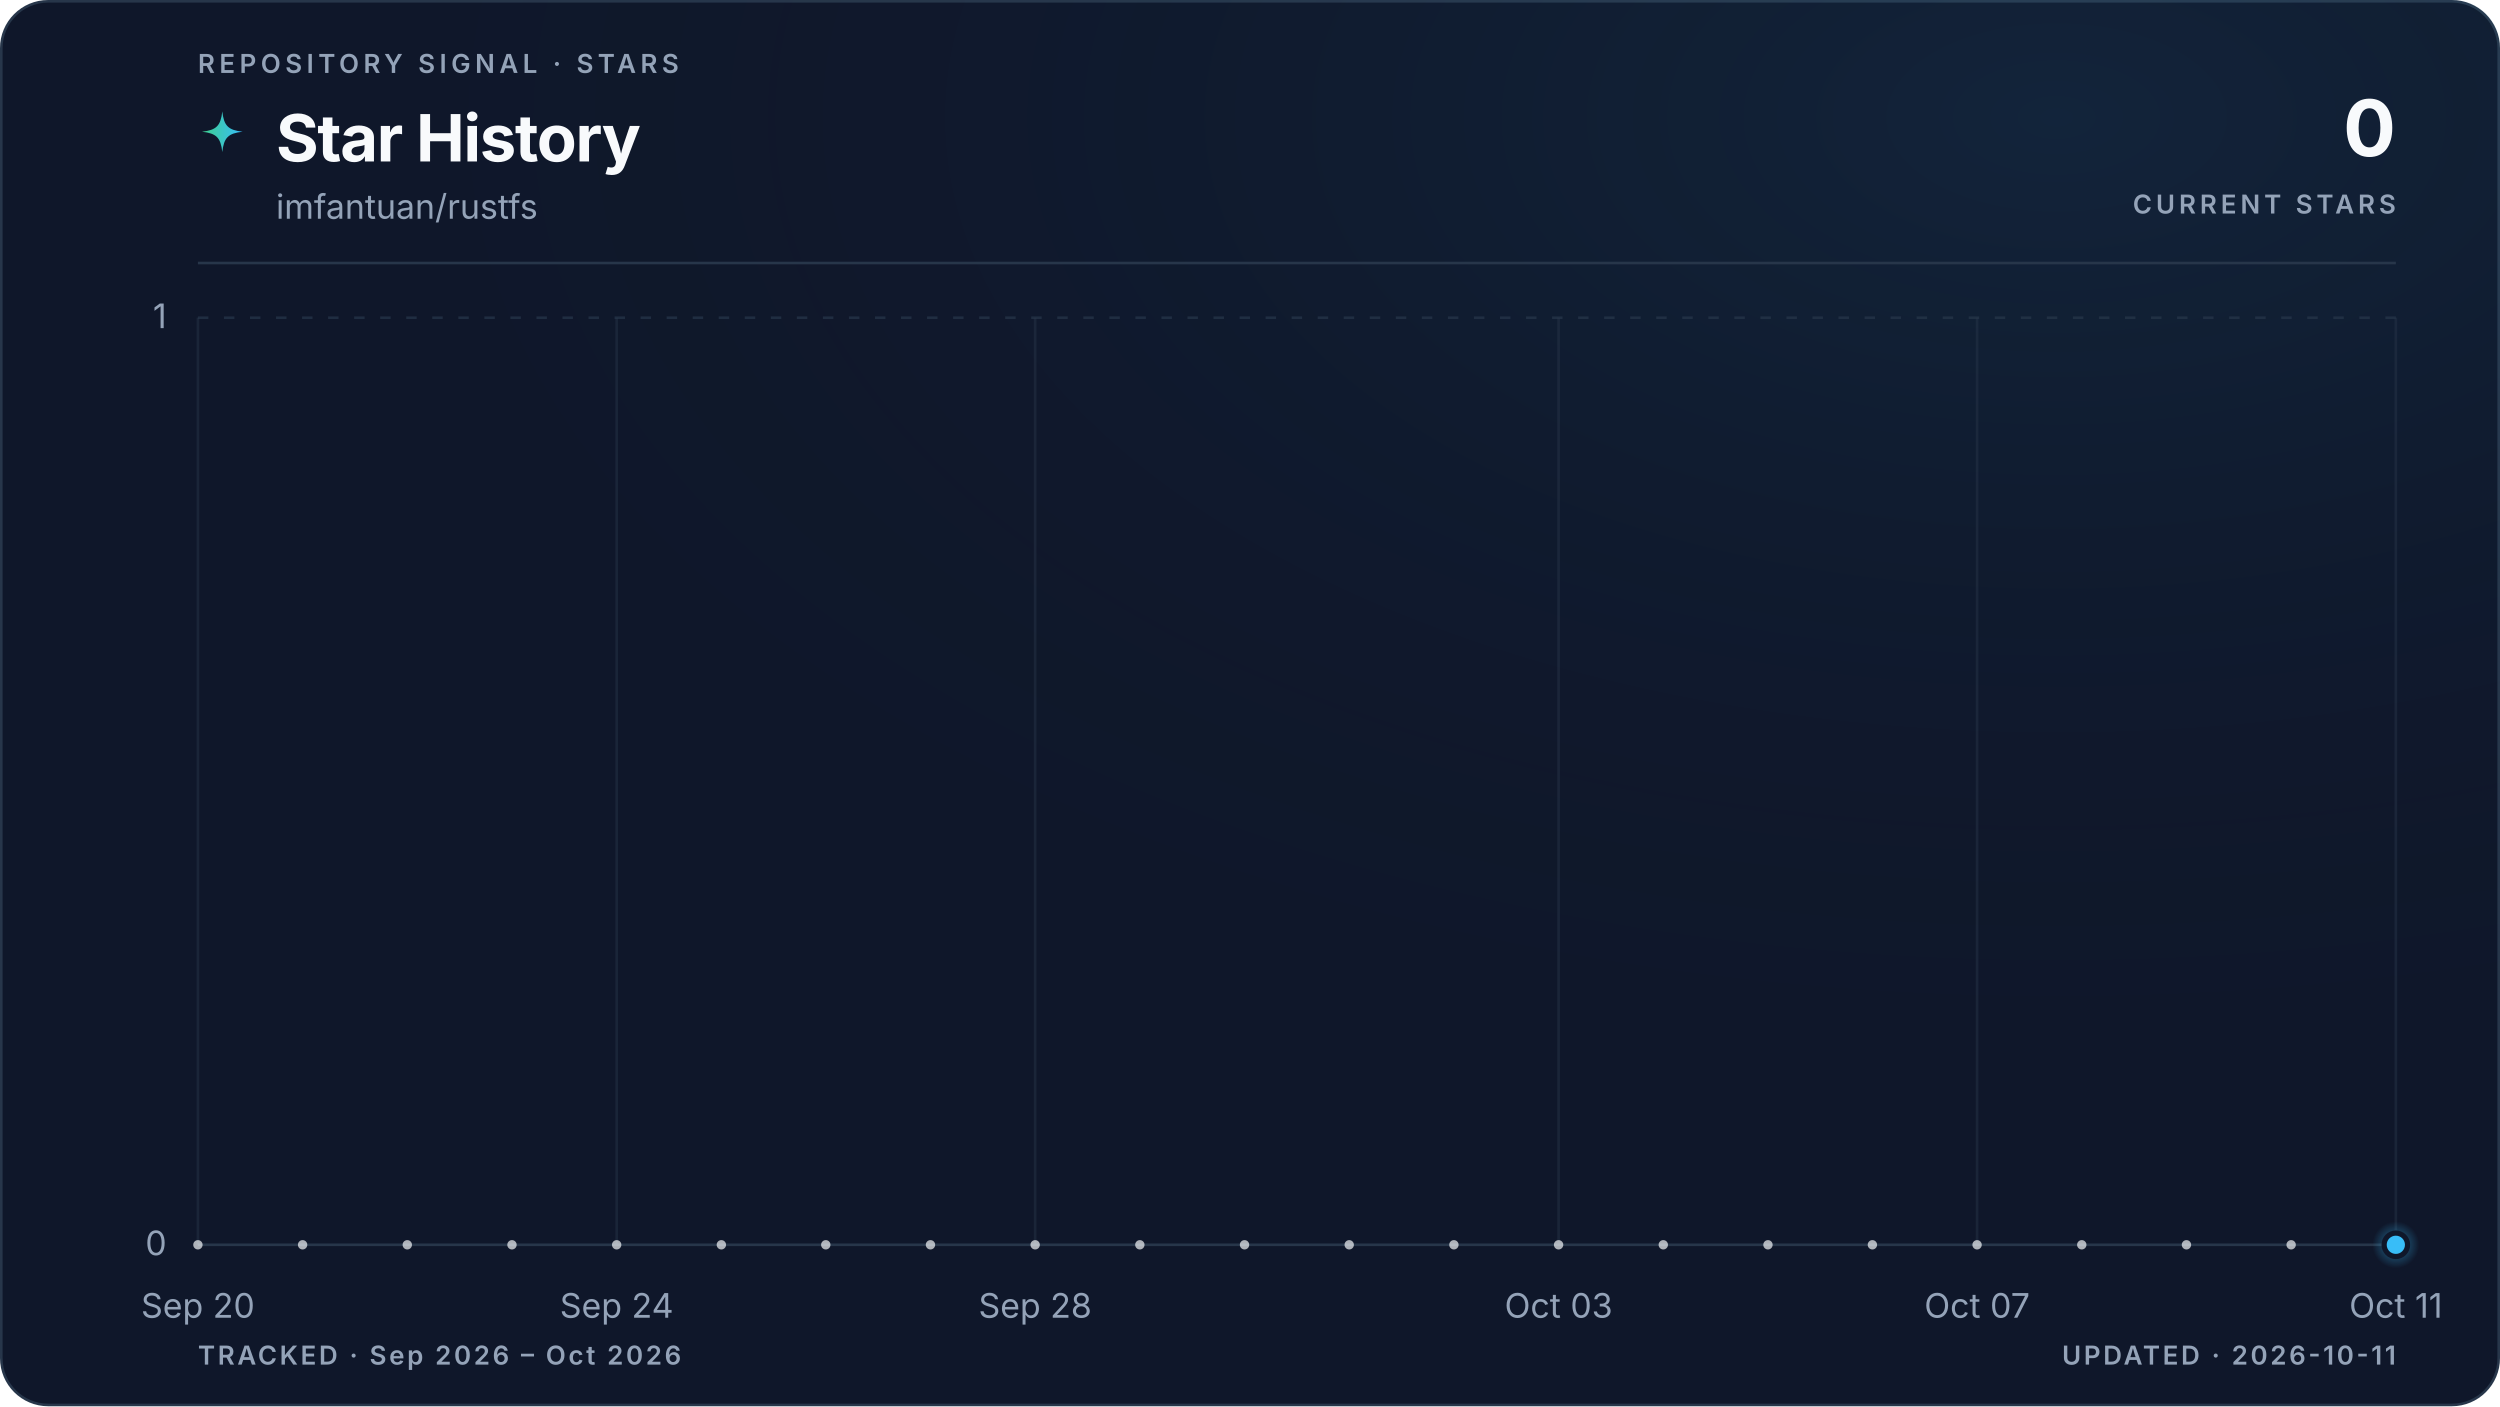
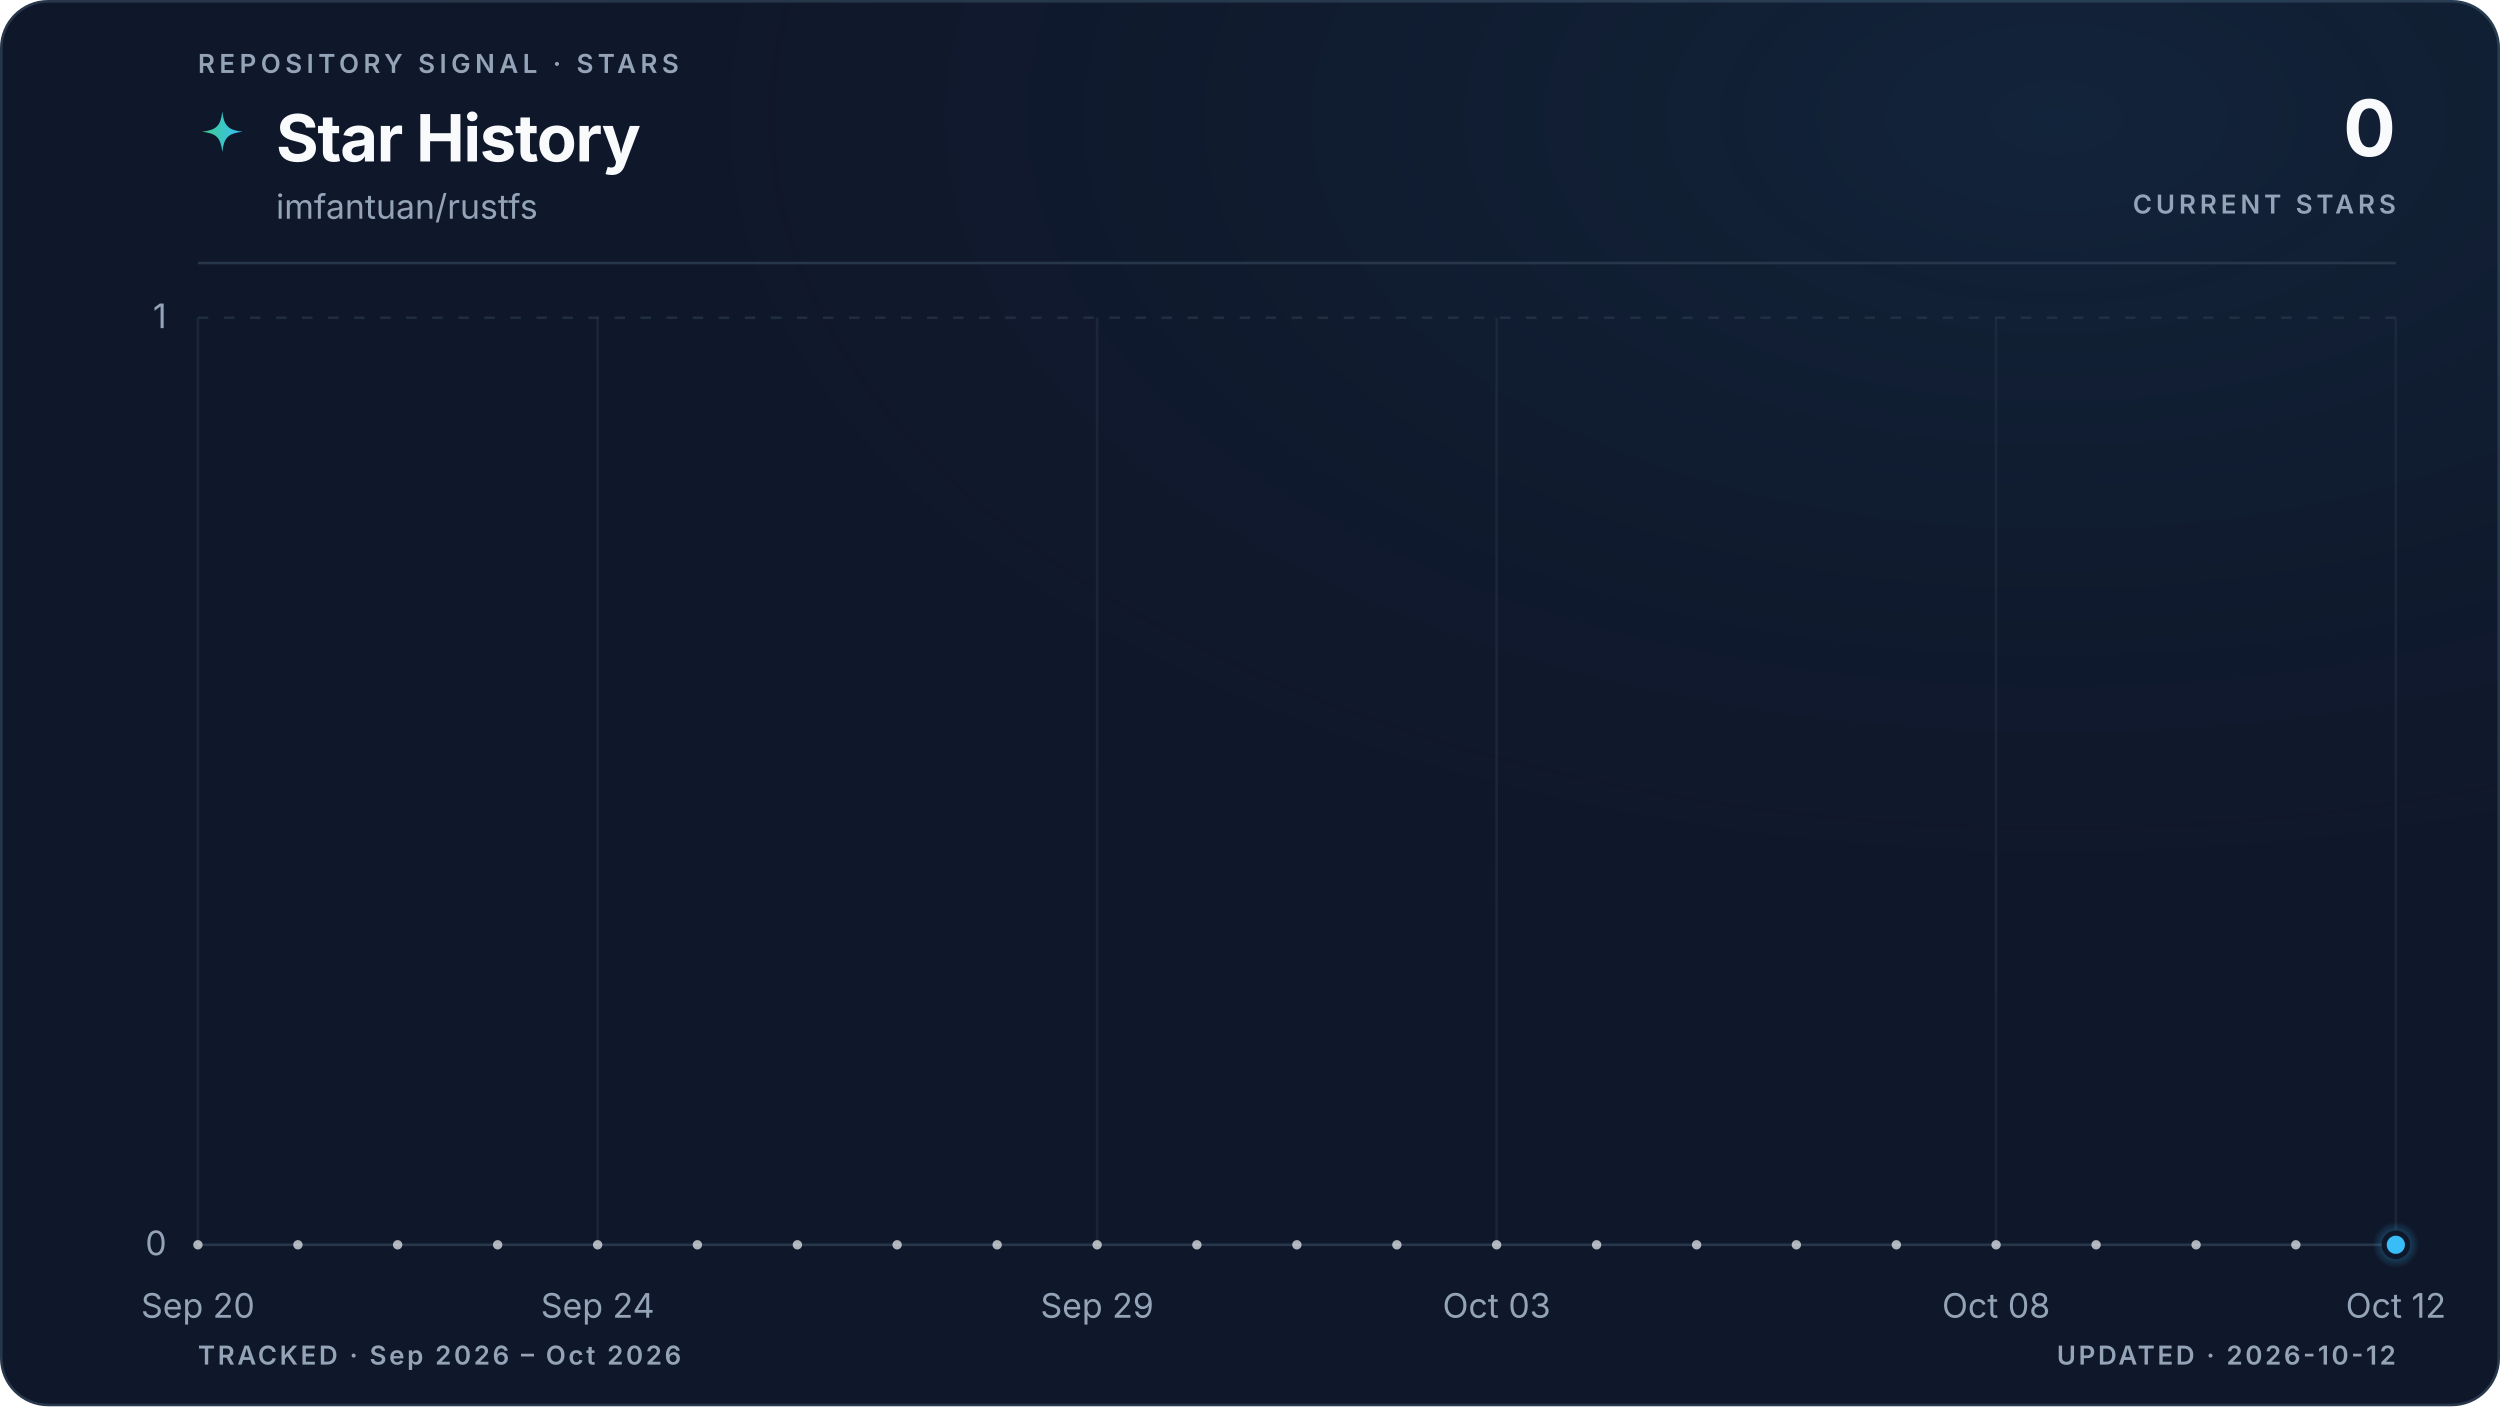
<svg xmlns="http://www.w3.org/2000/svg" viewBox="0 0 960 540" role="img" aria-labelledby="title description" data-style="gradient" data-variant="glow" data-layout="editorial" data-animated="true">
  <defs>
    <linearGradient id="trend" x1="0" y1="0" x2="1" y2="0">
      <stop offset="0%" stop-color="#3ecf8e" />
      <stop offset="100%" stop-color="#38bdf8" />
    </linearGradient>
    <linearGradient id="area" x1="0" y1="0" x2="0" y2="1">
      <stop offset="0%" stop-color="#3ecf8e" stop-opacity="0.22" />
      <stop offset="55%" stop-color="#38bdf8" stop-opacity="0.06" />
      <stop offset="100%" stop-color="#38bdf8" stop-opacity="0" />
    </linearGradient>
    <radialGradient id="marker-halo" cx="50%" cy="50%" r="50%">
      <stop offset="0%" stop-color="#38bdf8" stop-opacity="0.55" />
      <stop offset="100%" stop-color="#38bdf8" stop-opacity="0" />
    </radialGradient>
    <radialGradient id="surface-glow" cx="82%" cy="8%" r="70%">
      <stop offset="0%" stop-color="#38bdf8" stop-opacity="0.08" />
      <stop offset="100%" stop-color="#0f172a" stop-opacity="0" />
    </radialGradient>
    <filter id="trend-glow" x="-20%" y="-20%" width="140%" height="140%">
      <feGaussianBlur stdDeviation="5" />
    </filter>
  </defs>
  <style>
.trend-enter{transform-box:fill-box;transform-origin:center;animation:trend-enter 520ms cubic-bezier(0.16,1,0.3,1)}
.marker-enter{transform-box:fill-box;transform-origin:center;animation:marker-enter 320ms cubic-bezier(0.16,1,0.3,1) 200ms both}
.marker-pulse{transform-box:fill-box;transform-origin:center;animation:marker-pulse 2.6s ease-out infinite}
@keyframes trend-enter{from{opacity:.35;transform:translateY(10px)}to{opacity:1;transform:translateY(0)}}
@keyframes marker-enter{from{opacity:0;transform:scale(.4)}to{opacity:1;transform:scale(1)}}
@keyframes marker-pulse{0%{opacity:.5;transform:scale(.7)}70%,100%{opacity:0;transform:scale(2.1)}}
@media (prefers-reduced-motion:reduce){.trend-enter,.marker-enter,.marker-pulse{animation:none!important}}
@media (prefers-reduced-motion:reduce){.marker-pulse{opacity:0}}
</style>
  <rect x="0.5" y="0.5" width="959" height="539" fill="#0f172a" stroke="#27364a" stroke-width="1" rx="18" />
  <rect width="960" height="540" fill="url(#surface-glow)" rx="18" />
  <text x="76" y="28" fill="#94a3b8" font-family="ui-sans-serif, system-ui, -apple-system, BlinkMacSystemFont, 'Segoe UI', sans-serif" font-size="10" font-weight="600" letter-spacing="1.7">REPOSITORY SIGNAL · STARS</text>
  <path d="M12 1c.8 7.1 2.9 9.2 10 10-7.1.8-9.2 2.9-10 10-.8-7.1-2.9-9.2-10-10 7.1-.8 9.2-2.9 10-10Z" transform="translate(76 42) scale(.78)" fill="url(#trend)" aria-hidden="true" />
  <text x="106" y="62" fill="#f8fafc" font-family="ui-sans-serif, system-ui, -apple-system, BlinkMacSystemFont, 'Segoe UI', sans-serif" font-size="25" font-weight="700" letter-spacing="-0.5">Star History</text>
  <text x="106" y="84" fill="#94a3b8" font-family="ui-sans-serif, system-ui, -apple-system, BlinkMacSystemFont, 'Segoe UI', sans-serif" font-size="13">imfantuan/rustfs</text>
  <text x="920" y="60" fill="#f8fafc" font-family="ui-sans-serif, system-ui, -apple-system, BlinkMacSystemFont, 'Segoe UI', sans-serif" font-size="30" font-weight="700" letter-spacing="-0.6" text-anchor="end">0</text>
  <text x="920" y="82" fill="#94a3b8" font-family="ui-sans-serif, system-ui, -apple-system, BlinkMacSystemFont, 'Segoe UI', sans-serif" font-size="10" font-weight="600" letter-spacing="1.5" text-anchor="end">CURRENT STARS</text>
  <line x1="76" y1="101" x2="920" y2="101" stroke="#27364a" stroke-width="1" />
  <line x1="76" y1="478.0" x2="920" y2="478.0" stroke="#27364a" stroke-width="1" stroke-dasharray="0" opacity="1" />
  <text x="64" y="482.0" fill="#94a3b8" font-family="ui-sans-serif, system-ui, -apple-system, BlinkMacSystemFont, 'Segoe UI', sans-serif" font-size="13" text-anchor="end">0</text>
  <line x1="76" y1="122.0" x2="920" y2="122.0" stroke="#27364a" stroke-width="1" stroke-dasharray="4 6" opacity="0.7" />
  <text x="64" y="126.0" fill="#94a3b8" font-family="ui-sans-serif, system-ui, -apple-system, BlinkMacSystemFont, 'Segoe UI', sans-serif" font-size="13" text-anchor="end">1</text>
  <line x1="76.0" y1="122" x2="76.0" y2="478" stroke="#27364a" stroke-width="1" opacity="0.45" />
  <text x="76.0" y="506" fill="#94a3b8" font-family="ui-sans-serif, system-ui, -apple-system, BlinkMacSystemFont, 'Segoe UI', sans-serif" font-size="13" text-anchor="middle">Sep 20</text>
-   <line x1="236.8" y1="122" x2="236.8" y2="478" stroke="#27364a" stroke-width="1" opacity="0.45" />
-   <text x="236.8" y="506" fill="#94a3b8" font-family="ui-sans-serif, system-ui, -apple-system, BlinkMacSystemFont, 'Segoe UI', sans-serif" font-size="13" text-anchor="middle">Sep 24</text>
-   <line x1="397.5" y1="122" x2="397.5" y2="478" stroke="#27364a" stroke-width="1" opacity="0.45" />
-   <text x="397.5" y="506" fill="#94a3b8" font-family="ui-sans-serif, system-ui, -apple-system, BlinkMacSystemFont, 'Segoe UI', sans-serif" font-size="13" text-anchor="middle">Sep 28</text>
-   <line x1="598.5" y1="122" x2="598.5" y2="478" stroke="#27364a" stroke-width="1" opacity="0.45" />
-   <text x="598.5" y="506" fill="#94a3b8" font-family="ui-sans-serif, system-ui, -apple-system, BlinkMacSystemFont, 'Segoe UI', sans-serif" font-size="13" text-anchor="middle">Oct 03</text>
-   <line x1="759.2" y1="122" x2="759.2" y2="478" stroke="#27364a" stroke-width="1" opacity="0.45" />
-   <text x="759.2" y="506" fill="#94a3b8" font-family="ui-sans-serif, system-ui, -apple-system, BlinkMacSystemFont, 'Segoe UI', sans-serif" font-size="13" text-anchor="middle">Oct 07</text>
+   <line x1="229.5" y1="122" x2="229.5" y2="478" stroke="#27364a" stroke-width="1" opacity="0.45" />
+   <text x="229.5" y="506" fill="#94a3b8" font-family="ui-sans-serif, system-ui, -apple-system, BlinkMacSystemFont, 'Segoe UI', sans-serif" font-size="13" text-anchor="middle">Sep 24</text>
+   <line x1="421.3" y1="122" x2="421.3" y2="478" stroke="#27364a" stroke-width="1" opacity="0.45" />
+   <text x="421.3" y="506" fill="#94a3b8" font-family="ui-sans-serif, system-ui, -apple-system, BlinkMacSystemFont, 'Segoe UI', sans-serif" font-size="13" text-anchor="middle">Sep 29</text>
+   <line x1="574.7" y1="122" x2="574.7" y2="478" stroke="#27364a" stroke-width="1" opacity="0.45" />
+   <text x="574.7" y="506" fill="#94a3b8" font-family="ui-sans-serif, system-ui, -apple-system, BlinkMacSystemFont, 'Segoe UI', sans-serif" font-size="13" text-anchor="middle">Oct 03</text>
+   <line x1="766.5" y1="122" x2="766.5" y2="478" stroke="#27364a" stroke-width="1" opacity="0.45" />
+   <text x="766.5" y="506" fill="#94a3b8" font-family="ui-sans-serif, system-ui, -apple-system, BlinkMacSystemFont, 'Segoe UI', sans-serif" font-size="13" text-anchor="middle">Oct 08</text>
  <line x1="920.0" y1="122" x2="920.0" y2="478" stroke="#27364a" stroke-width="1" opacity="0.45" />
-   <text x="920.0" y="506" fill="#94a3b8" font-family="ui-sans-serif, system-ui, -apple-system, BlinkMacSystemFont, 'Segoe UI', sans-serif" font-size="13" text-anchor="middle">Oct 11</text>
+   <text x="920.0" y="506" fill="#94a3b8" font-family="ui-sans-serif, system-ui, -apple-system, BlinkMacSystemFont, 'Segoe UI', sans-serif" font-size="13" text-anchor="middle">Oct 12</text>
  <g class="trend-enter">
-     <path d="M 76.0 478.0 C 89.4 478.0, 102.8 478.0, 116.2 478.0 C 129.6 478.0, 143.0 478.0, 156.4 478.0 C 169.8 478.0, 183.2 478.0, 196.6 478.0 C 210.0 478.0, 223.4 478.0, 236.8 478.0 C 250.2 478.0, 263.6 478.0, 277.0 478.0 C 290.3 478.0, 303.7 478.0, 317.1 478.0 C 330.5 478.0, 343.9 478.0, 357.3 478.0 C 370.7 478.0, 384.1 478.0, 397.5 478.0 C 410.9 478.0, 424.3 478.0, 437.7 478.0 C 451.1 478.0, 464.5 478.0, 477.9 478.0 C 491.3 478.0, 504.7 478.0, 518.1 478.0 C 531.5 478.0, 544.9 478.0, 558.3 478.0 C 571.7 478.0, 585.1 478.0, 598.5 478.0 C 611.9 478.0, 625.3 478.0, 638.7 478.0 C 652.1 478.0, 665.5 478.0, 678.9 478.0 C 692.3 478.0, 705.7 478.0, 719.0 478.0 C 732.4 478.0, 745.8 478.0, 759.2 478.0 C 772.6 478.0, 786.0 478.0, 799.4 478.0 C 812.8 478.0, 826.2 478.0, 839.6 478.0 C 853.0 478.0, 866.4 478.0, 879.8 478.0 C 893.2 478.0, 906.6 478.0, 920.0 478.0 L 920.0 478.0 L 76.0 478.0 Z" fill="url(#area)" />
-     <path d="M 76.0 478.0 C 89.4 478.0, 102.8 478.0, 116.2 478.0 C 129.6 478.0, 143.0 478.0, 156.4 478.0 C 169.8 478.0, 183.2 478.0, 196.6 478.0 C 210.0 478.0, 223.4 478.0, 236.8 478.0 C 250.2 478.0, 263.6 478.0, 277.0 478.0 C 290.3 478.0, 303.7 478.0, 317.1 478.0 C 330.5 478.0, 343.9 478.0, 357.3 478.0 C 370.7 478.0, 384.1 478.0, 397.5 478.0 C 410.9 478.0, 424.3 478.0, 437.7 478.0 C 451.1 478.0, 464.5 478.0, 477.9 478.0 C 491.3 478.0, 504.7 478.0, 518.1 478.0 C 531.5 478.0, 544.9 478.0, 558.3 478.0 C 571.7 478.0, 585.1 478.0, 598.5 478.0 C 611.9 478.0, 625.3 478.0, 638.7 478.0 C 652.1 478.0, 665.5 478.0, 678.9 478.0 C 692.3 478.0, 705.7 478.0, 719.0 478.0 C 732.4 478.0, 745.8 478.0, 759.2 478.0 C 772.6 478.0, 786.0 478.0, 799.4 478.0 C 812.8 478.0, 826.2 478.0, 839.6 478.0 C 853.0 478.0, 866.4 478.0, 879.8 478.0 C 893.2 478.0, 906.6 478.0, 920.0 478.0" fill="none" stroke="url(#trend)" stroke-width="10" stroke-linecap="round" stroke-linejoin="round" opacity="0.10" filter="url(#trend-glow)" />
-     <path d="M 76.0 478.0 C 89.4 478.0, 102.8 478.0, 116.2 478.0 C 129.6 478.0, 143.0 478.0, 156.4 478.0 C 169.8 478.0, 183.2 478.0, 196.6 478.0 C 210.0 478.0, 223.4 478.0, 236.8 478.0 C 250.2 478.0, 263.6 478.0, 277.0 478.0 C 290.3 478.0, 303.7 478.0, 317.1 478.0 C 330.5 478.0, 343.9 478.0, 357.3 478.0 C 370.7 478.0, 384.1 478.0, 397.5 478.0 C 410.9 478.0, 424.3 478.0, 437.7 478.0 C 451.1 478.0, 464.5 478.0, 477.9 478.0 C 491.3 478.0, 504.7 478.0, 518.1 478.0 C 531.5 478.0, 544.9 478.0, 558.3 478.0 C 571.7 478.0, 585.1 478.0, 598.5 478.0 C 611.9 478.0, 625.3 478.0, 638.7 478.0 C 652.1 478.0, 665.5 478.0, 678.9 478.0 C 692.3 478.0, 705.7 478.0, 719.0 478.0 C 732.4 478.0, 745.8 478.0, 759.2 478.0 C 772.6 478.0, 786.0 478.0, 799.4 478.0 C 812.8 478.0, 826.2 478.0, 839.6 478.0 C 853.0 478.0, 866.4 478.0, 879.8 478.0 C 893.2 478.0, 906.6 478.0, 920.0 478.0" fill="none" stroke="url(#trend)" stroke-width="3" stroke-linecap="round" stroke-linejoin="round" />
-     <g data-point-count="21" fill="#f8fafc" opacity="0.68">
+     <path d="M 76.0 478.0 C 88.8 478.0, 101.6 478.0, 114.4 478.0 C 127.2 478.0, 139.9 478.0, 152.7 478.0 C 165.5 478.0, 178.3 478.0, 191.1 478.0 C 203.9 478.0, 216.7 478.0, 229.5 478.0 C 242.2 478.0, 255.0 478.0, 267.8 478.0 C 280.6 478.0, 293.4 478.0, 306.2 478.0 C 319.0 478.0, 331.8 478.0, 344.5 478.0 C 357.3 478.0, 370.1 478.0, 382.9 478.0 C 395.7 478.0, 408.5 478.0, 421.3 478.0 C 434.1 478.0, 446.8 478.0, 459.6 478.0 C 472.4 478.0, 485.2 478.0, 498.0 478.0 C 510.8 478.0, 523.6 478.0, 536.4 478.0 C 549.2 478.0, 561.9 478.0, 574.7 478.0 C 587.5 478.0, 600.3 478.0, 613.1 478.0 C 625.9 478.0, 638.7 478.0, 651.5 478.0 C 664.2 478.0, 677.0 478.0, 689.8 478.0 C 702.6 478.0, 715.4 478.0, 728.2 478.0 C 741.0 478.0, 753.8 478.0, 766.5 478.0 C 779.3 478.0, 792.1 478.0, 804.9 478.0 C 817.7 478.0, 830.5 478.0, 843.3 478.0 C 856.1 478.0, 868.8 478.0, 881.6 478.0 C 894.4 478.0, 907.2 478.0, 920.0 478.0 L 920.0 478.0 L 76.0 478.0 Z" fill="url(#area)" />
+     <path d="M 76.0 478.0 C 88.8 478.0, 101.6 478.0, 114.4 478.0 C 127.2 478.0, 139.9 478.0, 152.7 478.0 C 165.5 478.0, 178.3 478.0, 191.1 478.0 C 203.9 478.0, 216.7 478.0, 229.5 478.0 C 242.2 478.0, 255.0 478.0, 267.8 478.0 C 280.6 478.0, 293.4 478.0, 306.2 478.0 C 319.0 478.0, 331.8 478.0, 344.5 478.0 C 357.3 478.0, 370.1 478.0, 382.9 478.0 C 395.7 478.0, 408.5 478.0, 421.3 478.0 C 434.1 478.0, 446.8 478.0, 459.6 478.0 C 472.4 478.0, 485.2 478.0, 498.0 478.0 C 510.8 478.0, 523.6 478.0, 536.4 478.0 C 549.2 478.0, 561.9 478.0, 574.7 478.0 C 587.5 478.0, 600.3 478.0, 613.1 478.0 C 625.9 478.0, 638.7 478.0, 651.5 478.0 C 664.2 478.0, 677.0 478.0, 689.8 478.0 C 702.6 478.0, 715.4 478.0, 728.2 478.0 C 741.0 478.0, 753.8 478.0, 766.5 478.0 C 779.3 478.0, 792.1 478.0, 804.9 478.0 C 817.7 478.0, 830.5 478.0, 843.3 478.0 C 856.1 478.0, 868.8 478.0, 881.6 478.0 C 894.4 478.0, 907.2 478.0, 920.0 478.0" fill="none" stroke="url(#trend)" stroke-width="10" stroke-linecap="round" stroke-linejoin="round" opacity="0.10" filter="url(#trend-glow)" />
+     <path d="M 76.0 478.0 C 88.8 478.0, 101.6 478.0, 114.4 478.0 C 127.2 478.0, 139.9 478.0, 152.7 478.0 C 165.5 478.0, 178.3 478.0, 191.1 478.0 C 203.9 478.0, 216.7 478.0, 229.5 478.0 C 242.2 478.0, 255.0 478.0, 267.8 478.0 C 280.6 478.0, 293.4 478.0, 306.2 478.0 C 319.0 478.0, 331.8 478.0, 344.5 478.0 C 357.3 478.0, 370.1 478.0, 382.9 478.0 C 395.7 478.0, 408.5 478.0, 421.3 478.0 C 434.1 478.0, 446.8 478.0, 459.6 478.0 C 472.4 478.0, 485.2 478.0, 498.0 478.0 C 510.8 478.0, 523.6 478.0, 536.4 478.0 C 549.2 478.0, 561.9 478.0, 574.7 478.0 C 587.5 478.0, 600.3 478.0, 613.1 478.0 C 625.9 478.0, 638.7 478.0, 651.5 478.0 C 664.2 478.0, 677.0 478.0, 689.8 478.0 C 702.6 478.0, 715.4 478.0, 728.2 478.0 C 741.0 478.0, 753.8 478.0, 766.5 478.0 C 779.3 478.0, 792.1 478.0, 804.9 478.0 C 817.7 478.0, 830.5 478.0, 843.3 478.0 C 856.1 478.0, 868.8 478.0, 881.6 478.0 C 894.4 478.0, 907.2 478.0, 920.0 478.0" fill="none" stroke="url(#trend)" stroke-width="3" stroke-linecap="round" stroke-linejoin="round" />
+     <g data-point-count="22" fill="#f8fafc" opacity="0.68">
      <circle cx="76.0" cy="478.0" r="1.8" />
-       <circle cx="116.2" cy="478.0" r="1.8" />
-       <circle cx="156.4" cy="478.0" r="1.8" />
-       <circle cx="196.6" cy="478.0" r="1.8" />
-       <circle cx="236.8" cy="478.0" r="1.8" />
-       <circle cx="277.0" cy="478.0" r="1.8" />
-       <circle cx="317.1" cy="478.0" r="1.8" />
-       <circle cx="357.3" cy="478.0" r="1.8" />
-       <circle cx="397.5" cy="478.0" r="1.8" />
-       <circle cx="437.7" cy="478.0" r="1.8" />
-       <circle cx="477.9" cy="478.0" r="1.8" />
-       <circle cx="518.1" cy="478.0" r="1.8" />
-       <circle cx="558.3" cy="478.0" r="1.8" />
-       <circle cx="598.5" cy="478.0" r="1.8" />
-       <circle cx="638.7" cy="478.0" r="1.8" />
-       <circle cx="678.9" cy="478.0" r="1.8" />
-       <circle cx="719.0" cy="478.0" r="1.8" />
-       <circle cx="759.2" cy="478.0" r="1.8" />
-       <circle cx="799.4" cy="478.0" r="1.8" />
-       <circle cx="839.6" cy="478.0" r="1.8" />
-       <circle cx="879.8" cy="478.0" r="1.8" />
+       <circle cx="114.4" cy="478.0" r="1.8" />
+       <circle cx="152.7" cy="478.0" r="1.8" />
+       <circle cx="191.1" cy="478.0" r="1.8" />
+       <circle cx="229.5" cy="478.0" r="1.8" />
+       <circle cx="267.8" cy="478.0" r="1.8" />
+       <circle cx="306.2" cy="478.0" r="1.8" />
+       <circle cx="344.5" cy="478.0" r="1.8" />
+       <circle cx="382.9" cy="478.0" r="1.8" />
+       <circle cx="421.3" cy="478.0" r="1.8" />
+       <circle cx="459.6" cy="478.0" r="1.8" />
+       <circle cx="498.0" cy="478.0" r="1.8" />
+       <circle cx="536.4" cy="478.0" r="1.8" />
+       <circle cx="574.7" cy="478.0" r="1.8" />
+       <circle cx="613.1" cy="478.0" r="1.8" />
+       <circle cx="651.5" cy="478.0" r="1.8" />
+       <circle cx="689.8" cy="478.0" r="1.8" />
+       <circle cx="728.2" cy="478.0" r="1.8" />
+       <circle cx="766.5" cy="478.0" r="1.8" />
+       <circle cx="804.9" cy="478.0" r="1.8" />
+       <circle cx="843.3" cy="478.0" r="1.8" />
+       <circle cx="881.6" cy="478.0" r="1.8" />
    </g>
  </g>
  <g class="marker-enter">
    <circle class="marker-pulse" cx="920.0" cy="478.0" r="9" fill="url(#marker-halo)" />
    <circle cx="920.0" cy="478.0" r="4.5" fill="#38bdf8" stroke="#0f172a" stroke-width="2" />
  </g>
  <text x="76" y="524" fill="#94a3b8" font-family="ui-sans-serif, system-ui, -apple-system, BlinkMacSystemFont, 'Segoe UI', sans-serif" font-size="10" font-weight="600" letter-spacing="1">TRACKED · Sep 2026 – Oct 2026</text>
-   <text x="920" y="524" fill="#94a3b8" font-family="ui-sans-serif, system-ui, -apple-system, BlinkMacSystemFont, 'Segoe UI', sans-serif" font-size="10" font-weight="600" letter-spacing="1" text-anchor="end">UPDATED · 2026-10-11</text>
+   <text x="920" y="524" fill="#94a3b8" font-family="ui-sans-serif, system-ui, -apple-system, BlinkMacSystemFont, 'Segoe UI', sans-serif" font-size="10" font-weight="600" letter-spacing="1" text-anchor="end">UPDATED · 2026-10-12</text>
</svg>
